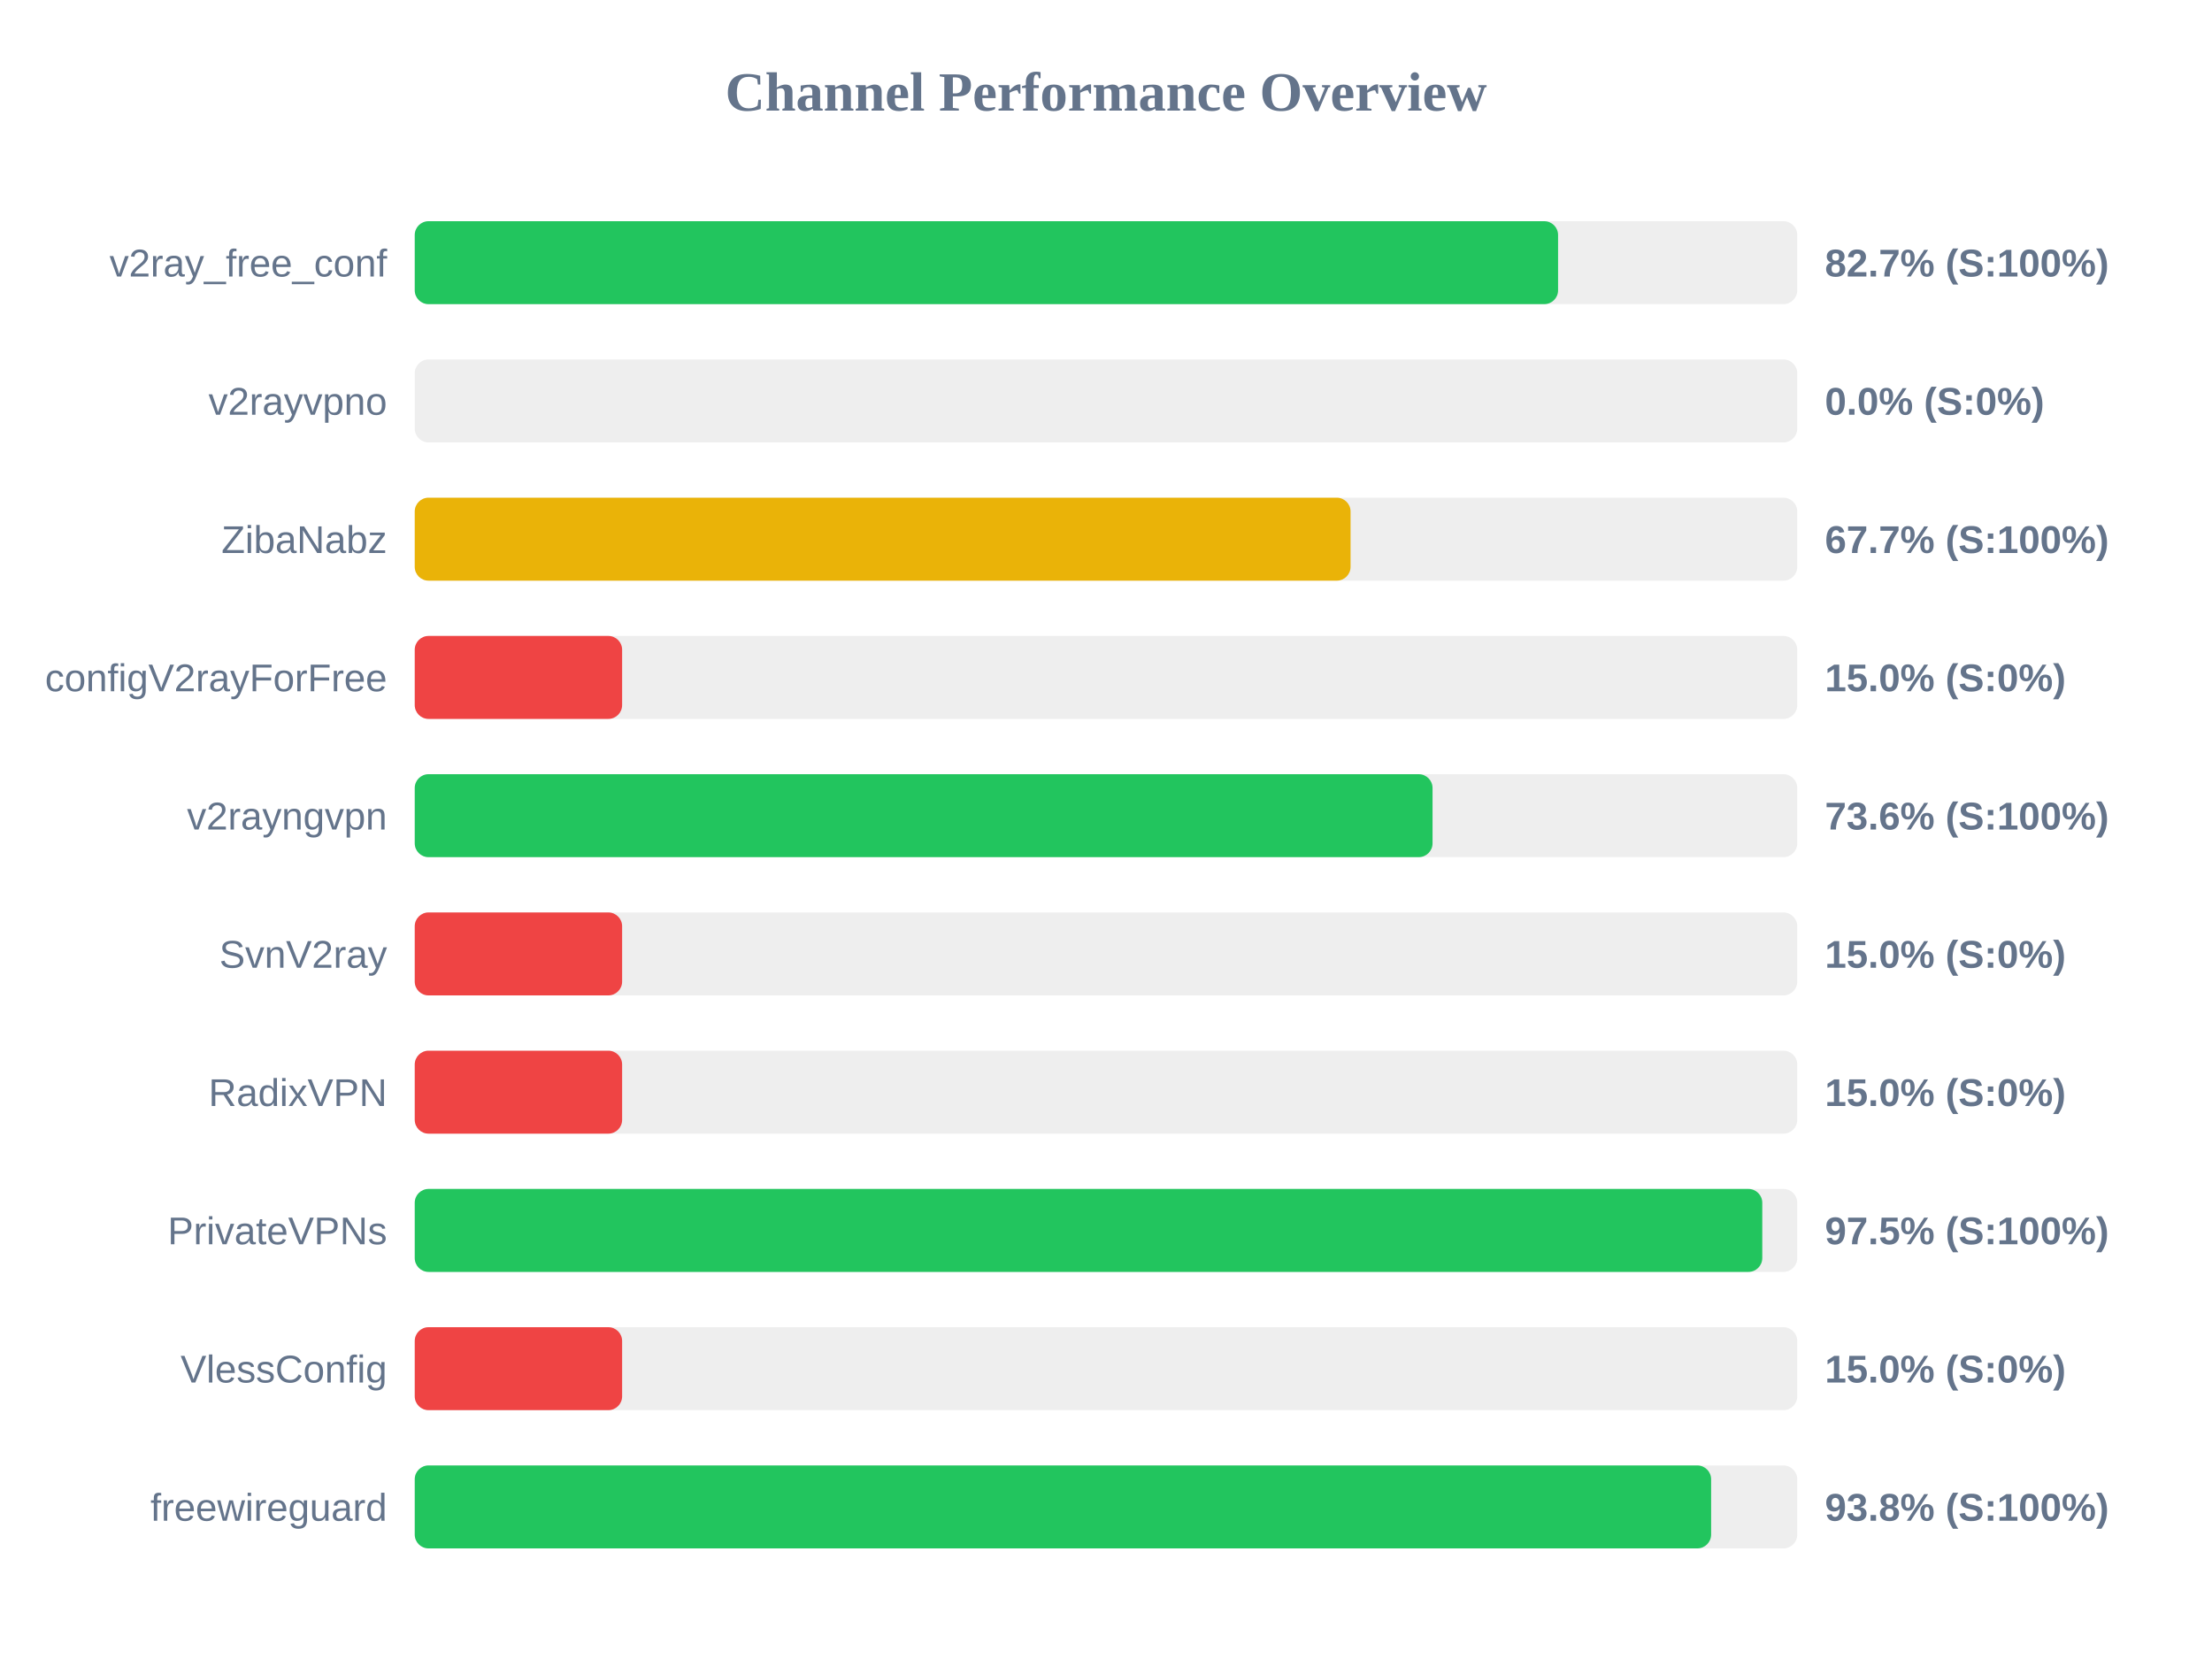
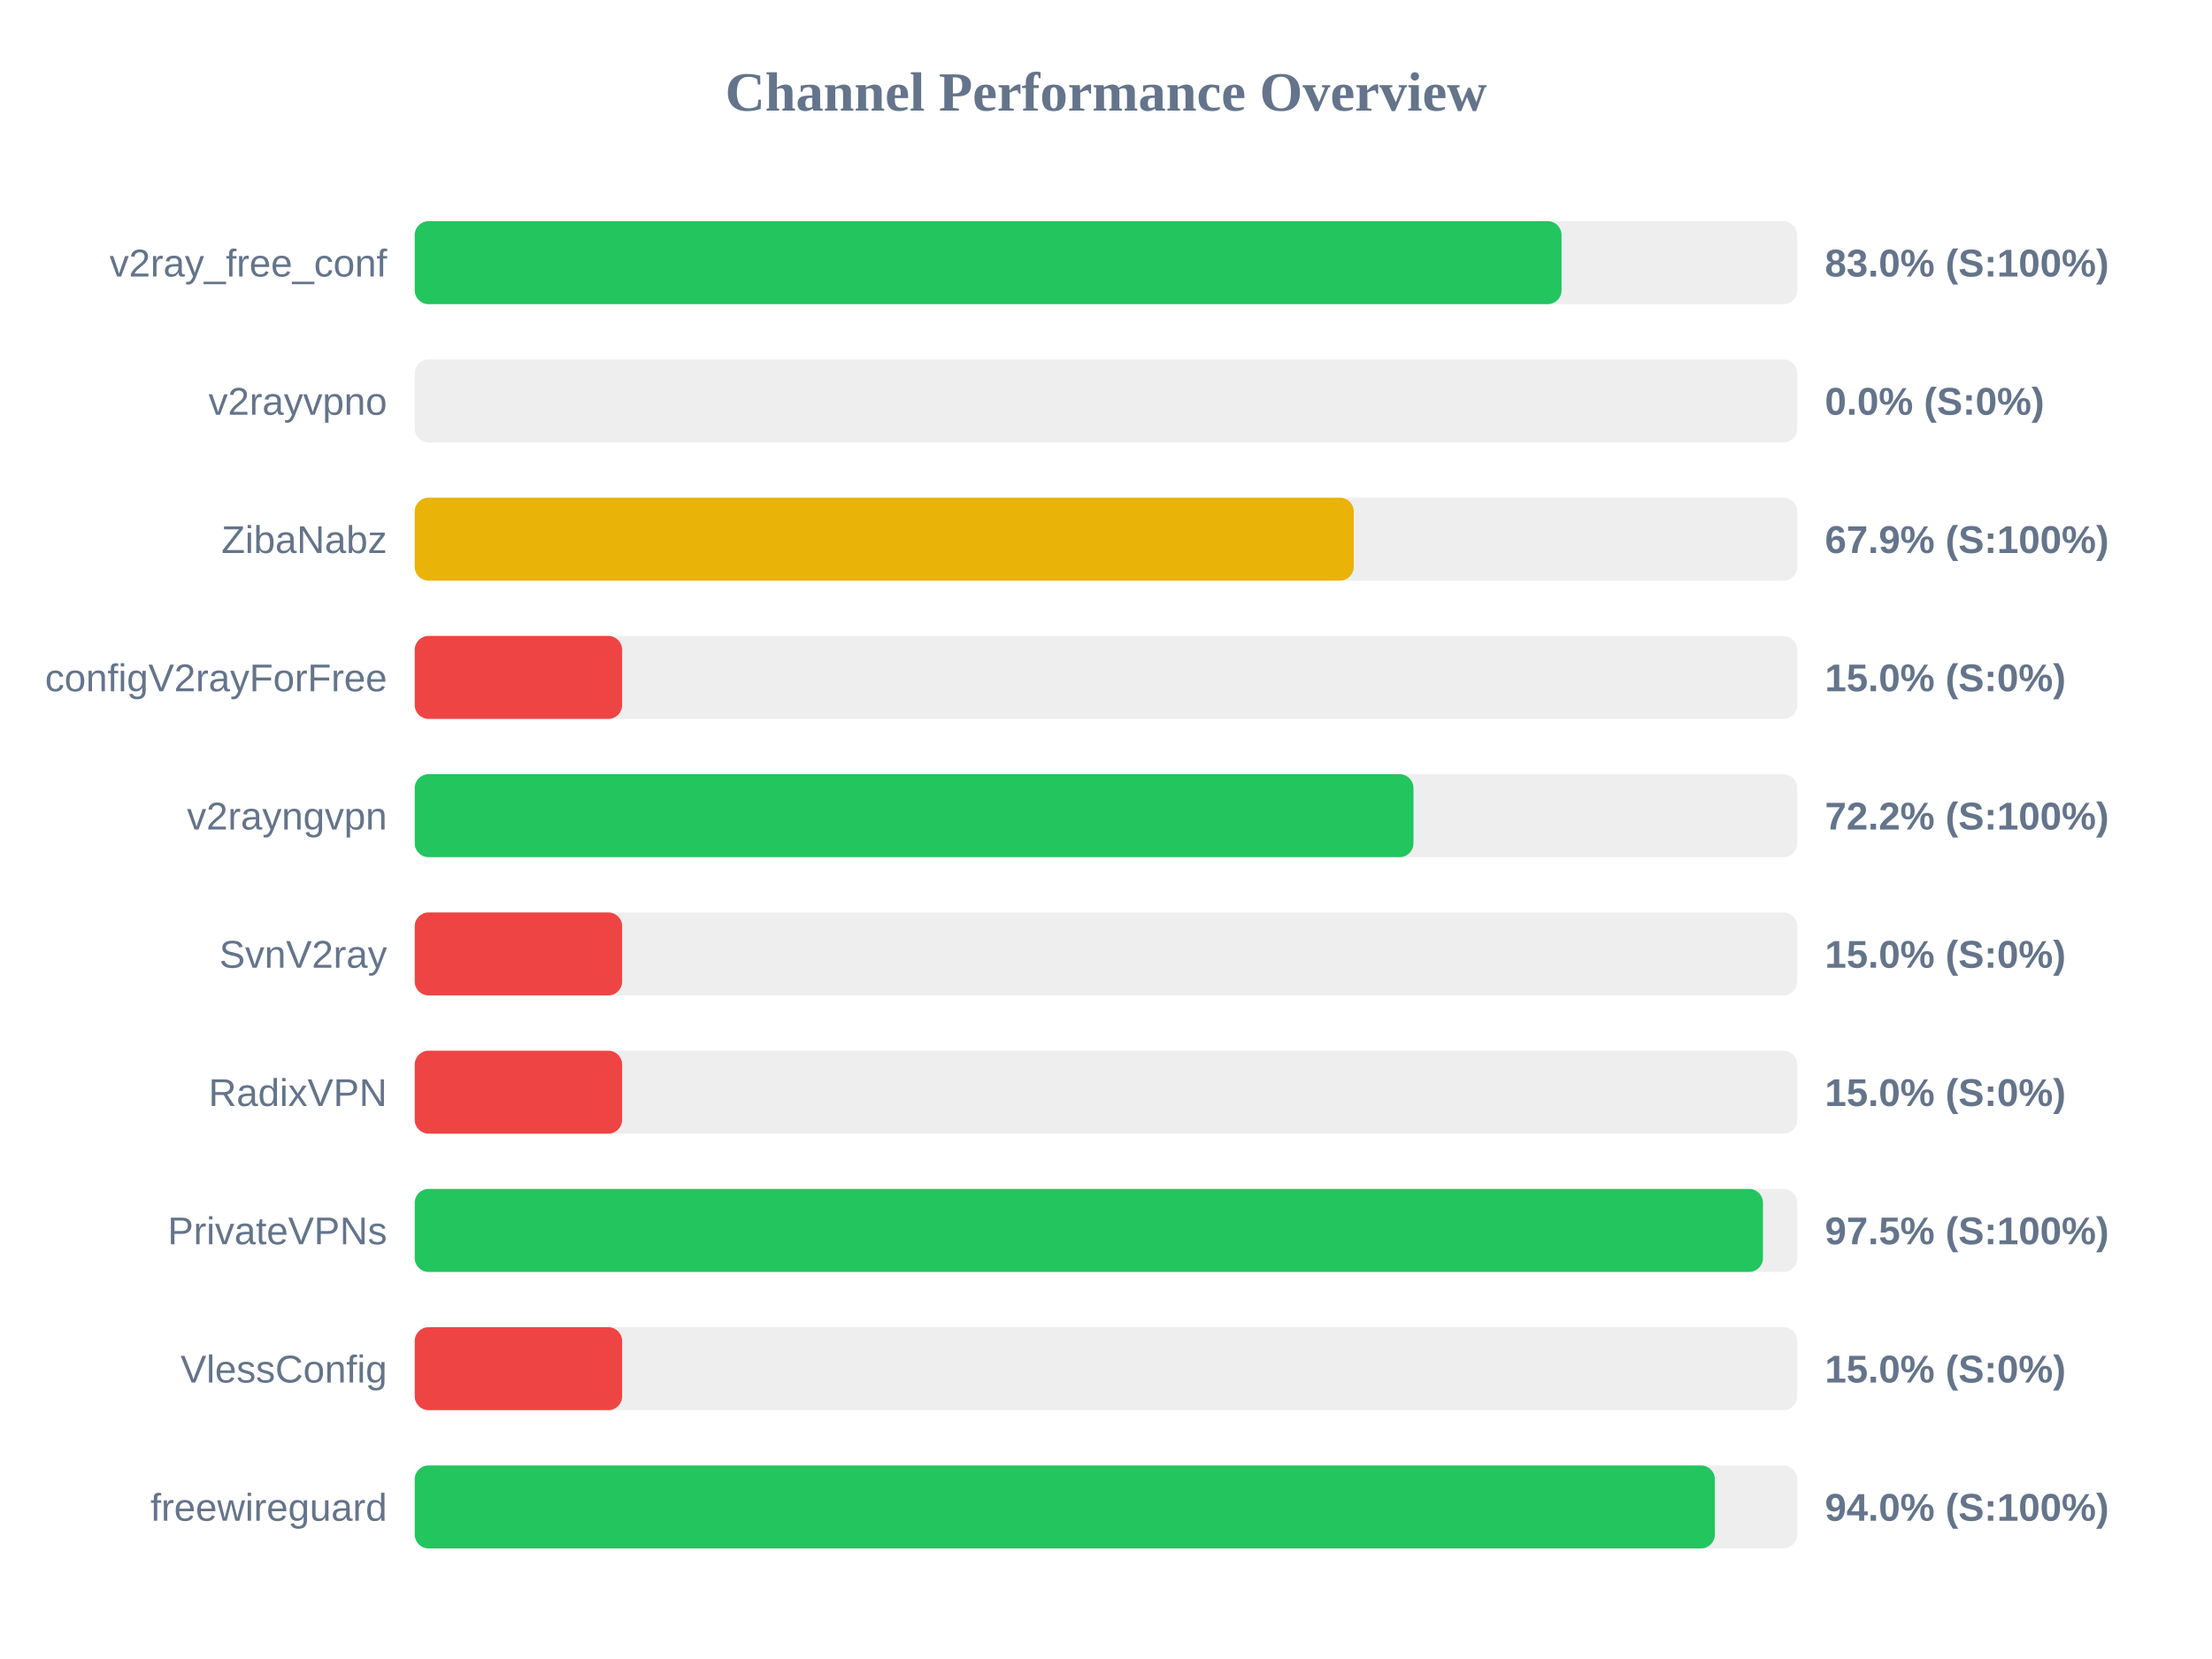
<svg xmlns="http://www.w3.org/2000/svg" width="800" height="600" version="1.1">
  <style>
        .row { font: 14px Arial; fill: #64748b; }
        .score { font: bold 14px Arial; fill: #64748b; }
    </style>
  <text x="400" y="40" text-anchor="middle" font-size="20px" font-weight="bold" fill="#64748b">Channel Performance Overview</text>
  <rect x="150" y="80" width="500" height="30" fill="#eee" rx="5" />
-   <rect x="150" y="80" width="413.5" height="30" fill="#22c55e" rx="5" />
+   <rect x="150" y="80" width="414.75" height="30" fill="#22c55e" rx="5" />
  <text x="140" y="100" text-anchor="end" class="row">v2ray_free_conf</text>
-   <text x="660" y="100" text-anchor="start" class="score">82.7% (S:100%)</text>
+   <text x="660" y="100" text-anchor="start" class="score">83.0% (S:100%)</text>
  <rect x="150" y="130" width="500" height="30" fill="#eee" rx="5" />
  <rect x="150" y="130" width="0.0" height="30" fill="#ef4444" rx="5" />
  <text x="140" y="150" text-anchor="end" class="row">v2rayvpno</text>
  <text x="660" y="150" text-anchor="start" class="score">0.0% (S:0%)</text>
  <rect x="150" y="180" width="500" height="30" fill="#eee" rx="5" />
-   <rect x="150" y="180" width="338.45" height="30" fill="#eab308" rx="5" />
+   <rect x="150" y="180" width="339.6" height="30" fill="#eab308" rx="5" />
  <text x="140" y="200" text-anchor="end" class="row">ZibaNabz</text>
-   <text x="660" y="200" text-anchor="start" class="score">67.7% (S:100%)</text>
+   <text x="660" y="200" text-anchor="start" class="score">67.9% (S:100%)</text>
  <rect x="150" y="230" width="500" height="30" fill="#eee" rx="5" />
  <rect x="150" y="230" width="75.0" height="30" fill="#ef4444" rx="5" />
  <text x="140" y="250" text-anchor="end" class="row">configV2rayForFree</text>
  <text x="660" y="250" text-anchor="start" class="score">15.0% (S:0%)</text>
  <rect x="150" y="280" width="500" height="30" fill="#eee" rx="5" />
-   <rect x="150" y="280" width="368.1" height="30" fill="#22c55e" rx="5" />
+   <rect x="150" y="280" width="361.2" height="30" fill="#22c55e" rx="5" />
  <text x="140" y="300" text-anchor="end" class="row">v2rayngvpn</text>
-   <text x="660" y="300" text-anchor="start" class="score">73.6% (S:100%)</text>
+   <text x="660" y="300" text-anchor="start" class="score">72.2% (S:100%)</text>
  <rect x="150" y="330" width="500" height="30" fill="#eee" rx="5" />
  <rect x="150" y="330" width="75.0" height="30" fill="#ef4444" rx="5" />
  <text x="140" y="350" text-anchor="end" class="row">SvnV2ray</text>
  <text x="660" y="350" text-anchor="start" class="score">15.0% (S:0%)</text>
  <rect x="150" y="380" width="500" height="30" fill="#eee" rx="5" />
  <rect x="150" y="380" width="75.0" height="30" fill="#ef4444" rx="5" />
  <text x="140" y="400" text-anchor="end" class="row">RadixVPN</text>
  <text x="660" y="400" text-anchor="start" class="score">15.0% (S:0%)</text>
  <rect x="150" y="430" width="500" height="30" fill="#eee" rx="5" />
-   <rect x="150" y="430" width="487.35" height="30" fill="#22c55e" rx="5" />
+   <rect x="150" y="430" width="487.6" height="30" fill="#22c55e" rx="5" />
  <text x="140" y="450" text-anchor="end" class="row">PrivateVPNs</text>
  <text x="660" y="450" text-anchor="start" class="score">97.5% (S:100%)</text>
  <rect x="150" y="480" width="500" height="30" fill="#eee" rx="5" />
  <rect x="150" y="480" width="75.0" height="30" fill="#ef4444" rx="5" />
  <text x="140" y="500" text-anchor="end" class="row">VlessConfig</text>
  <text x="660" y="500" text-anchor="start" class="score">15.0% (S:0%)</text>
  <rect x="150" y="530" width="500" height="30" fill="#eee" rx="5" />
-   <rect x="150" y="530" width="468.85" height="30" fill="#22c55e" rx="5" />
+   <rect x="150" y="530" width="470.2" height="30" fill="#22c55e" rx="5" />
  <text x="140" y="550" text-anchor="end" class="row">freewireguard</text>
-   <text x="660" y="550" text-anchor="start" class="score">93.8% (S:100%)</text>
+   <text x="660" y="550" text-anchor="start" class="score">94.0% (S:100%)</text>
</svg>
